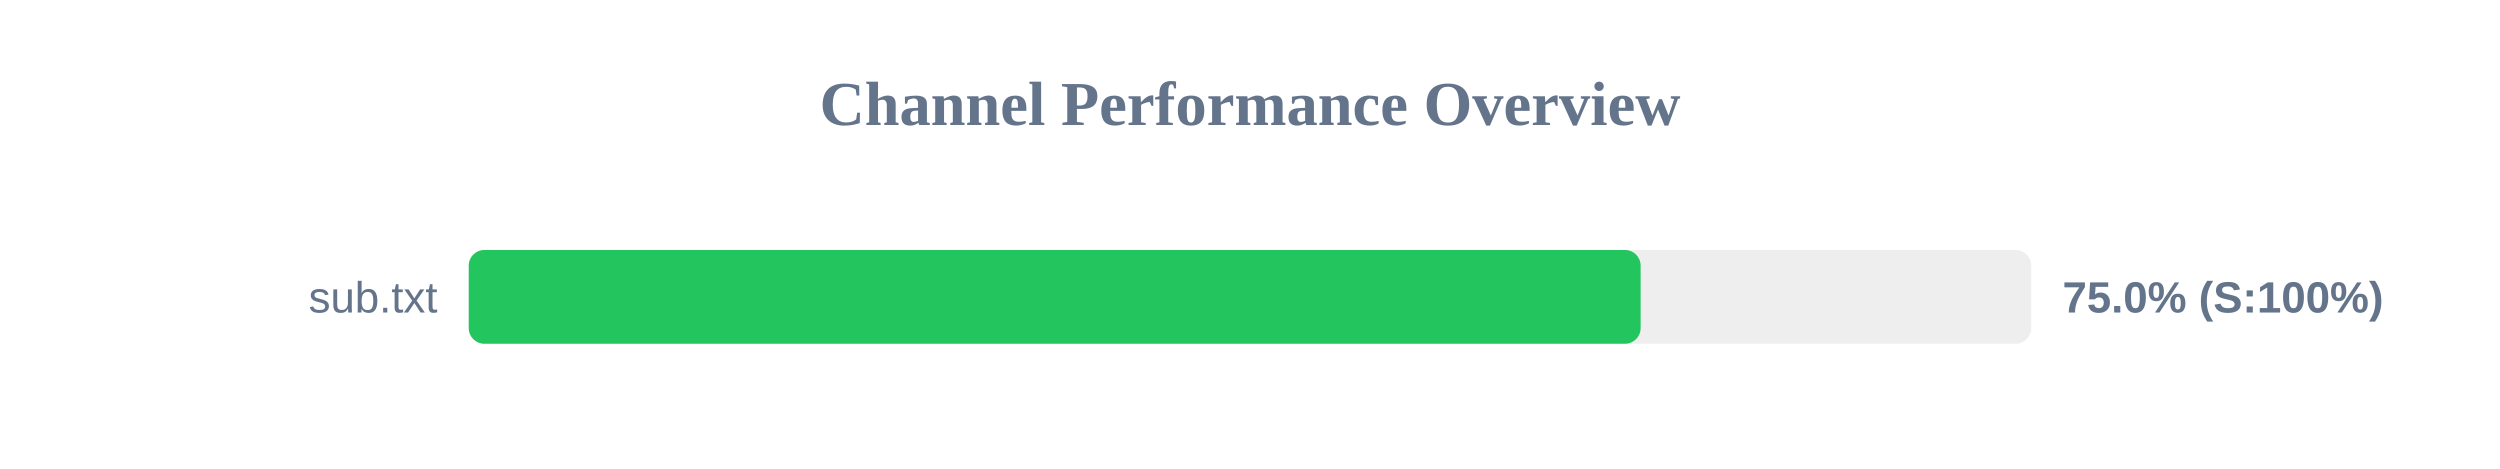
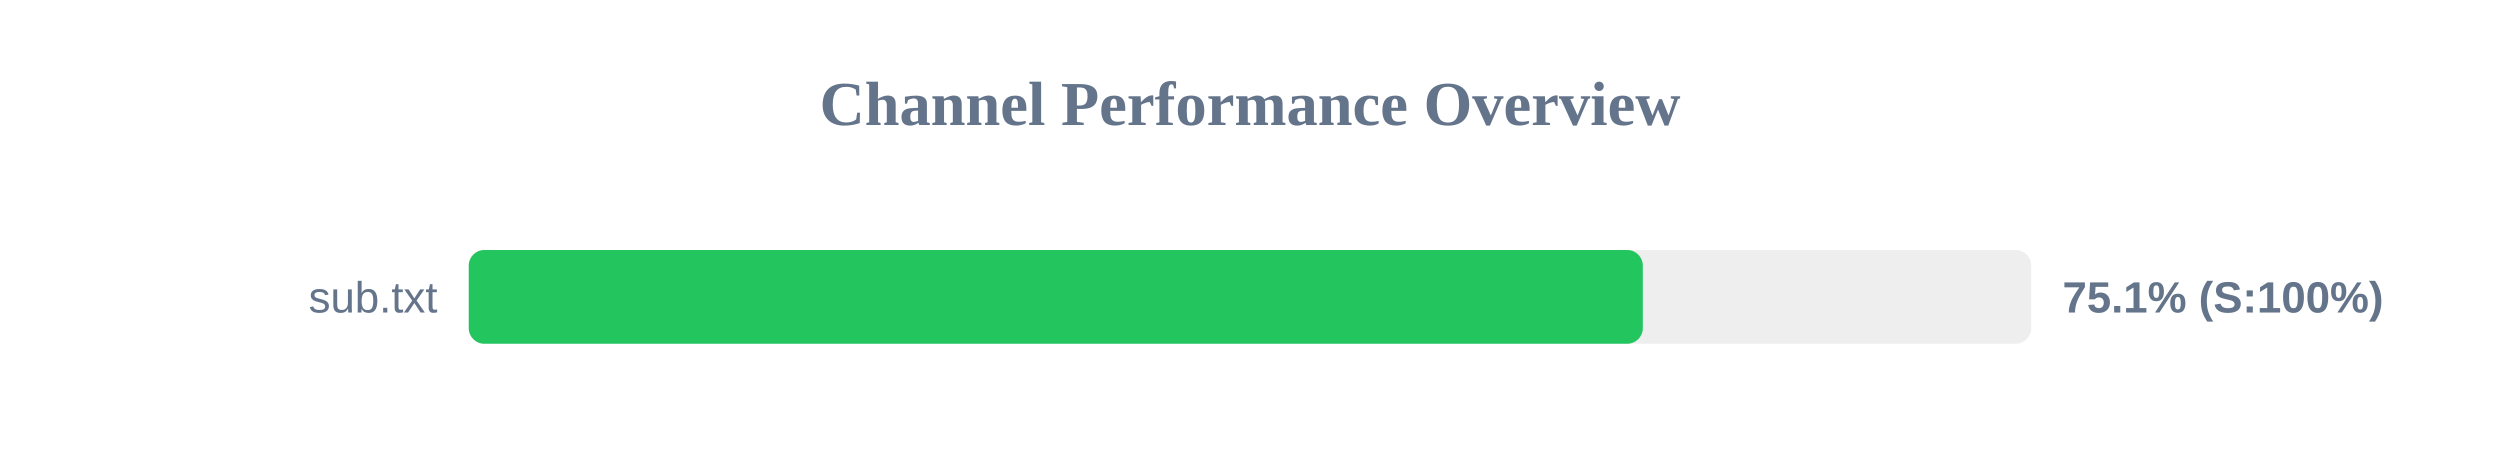
<svg xmlns="http://www.w3.org/2000/svg" width="800" height="150" version="1.1">
  <style>
        .row { font: 14px Arial; fill: #64748b; }
        .score { font: bold 14px Arial; fill: #64748b; }
    </style>
  <text x="400" y="40" text-anchor="middle" font-size="20px" font-weight="bold" fill="#64748b">Channel Performance Overview</text>
  <rect x="150" y="80" width="500" height="30" fill="#eee" rx="5" />
-   <rect x="150" y="80" width="375.0" height="30" fill="#22c55e" rx="5" />
+   <rect x="150" y="80" width="375.7" height="30" fill="#22c55e" rx="5" />
  <text x="140" y="100" text-anchor="end" class="row">sub.txt</text>
-   <text x="660" y="100" text-anchor="start" class="score">75.0% (S:100%)</text>
+   <text x="660" y="100" text-anchor="start" class="score">75.1% (S:100%)</text>
</svg>
